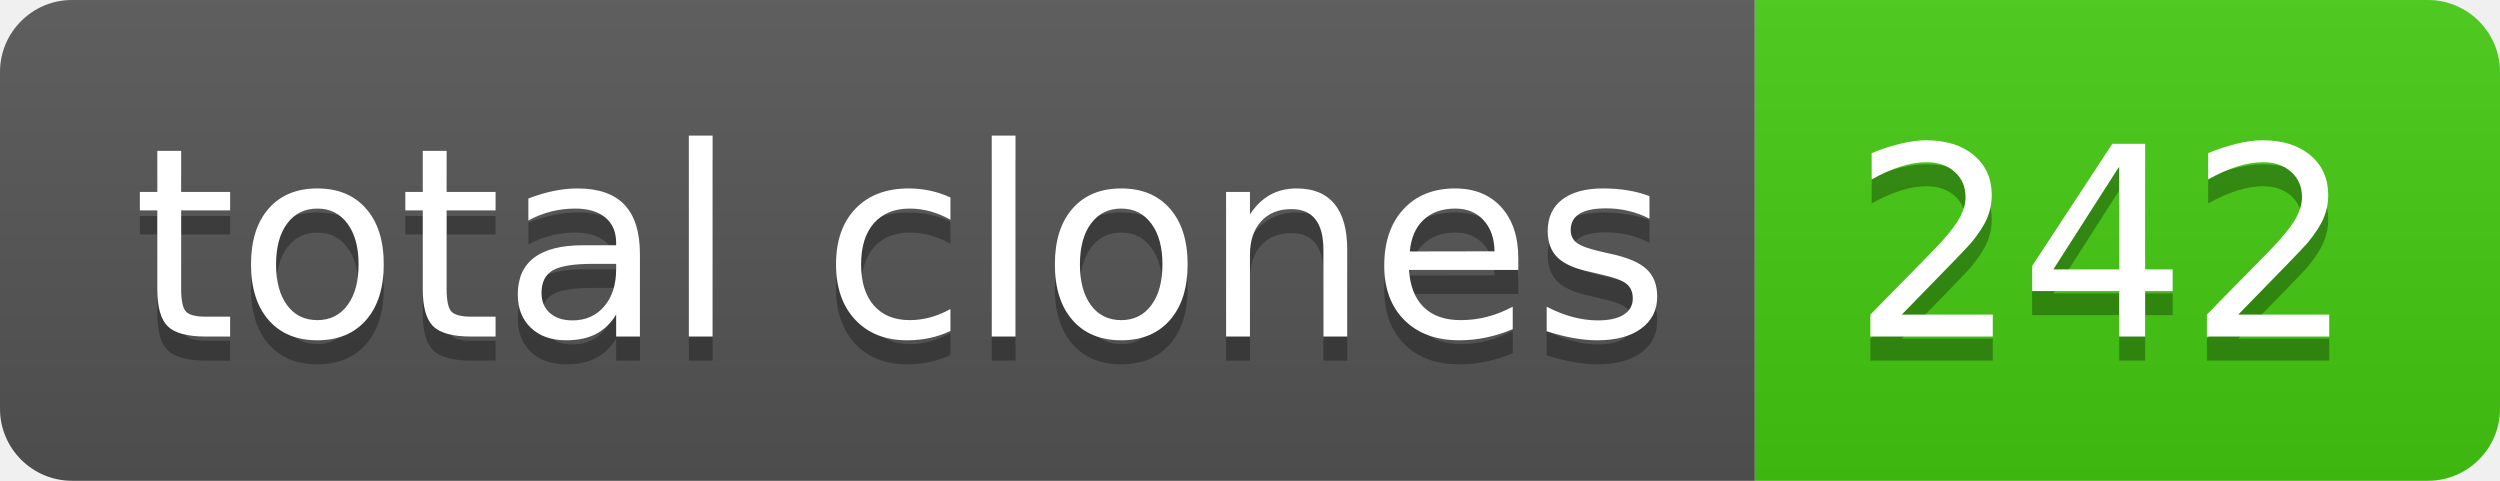
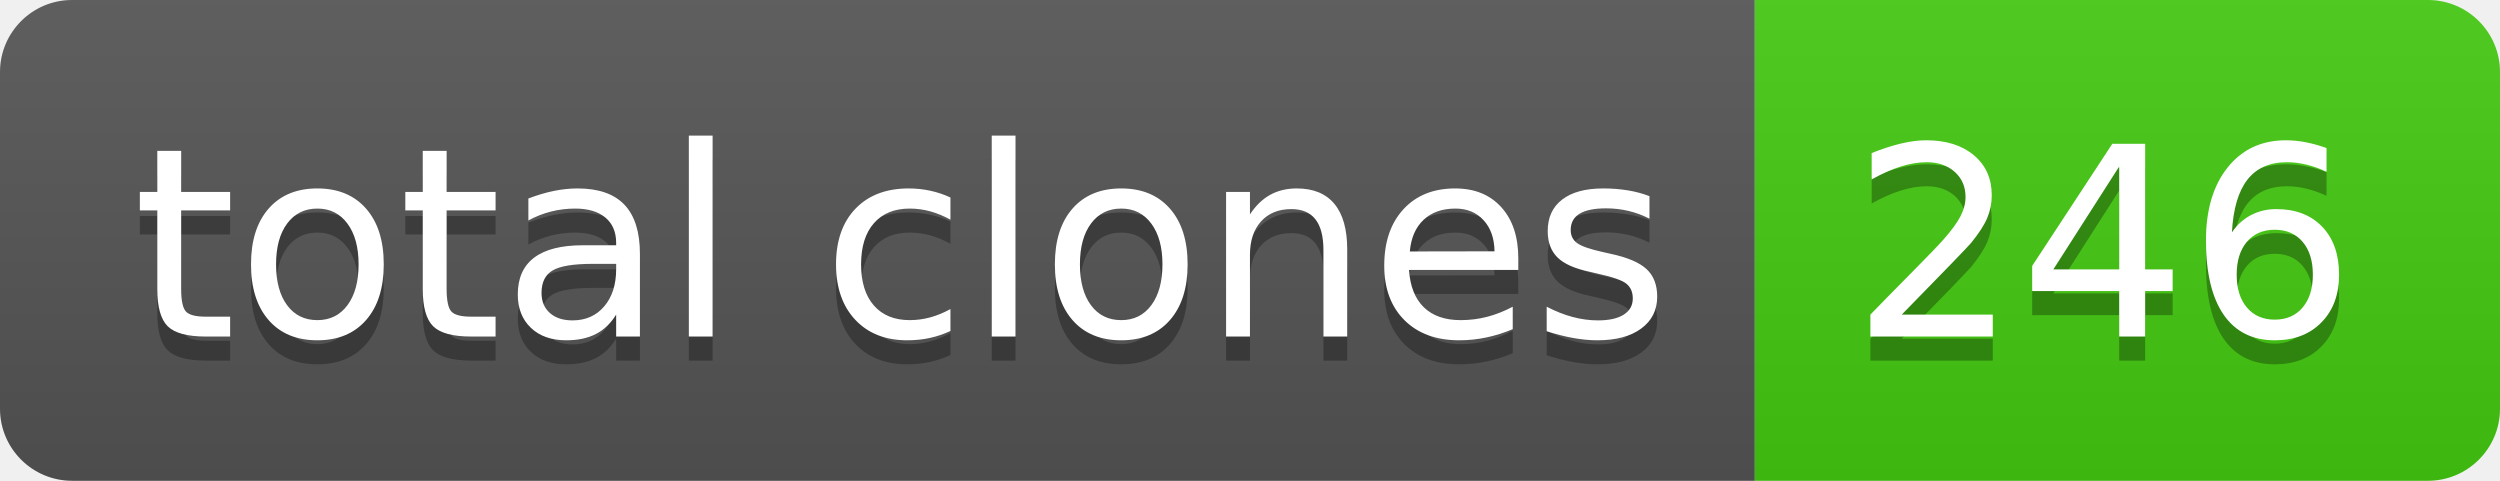
- <svg xmlns="http://www.w3.org/2000/svg" width="104" height="20" role="img" aria-label="total clones: 242">
+ <svg xmlns="http://www.w3.org/2000/svg" width="104" height="20" role="img" aria-label="total clones: 246">
  <linearGradient id="s" x2="0" y2="100%">
    <stop offset="0" stop-color="#bbb" stop-opacity=".1" />
    <stop offset="1" stop-opacity=".1" />
  </linearGradient>
  <clipPath id="r">
    <rect width="104" height="20" rx="3" fill="#fff" />
  </clipPath>
  <g clip-path="url(#r)">
    <rect width="73" height="20" fill="#555" />
    <rect x="73" width="31" height="20" fill="#4c1" />
    <rect width="104" height="20" fill="url(#s)" />
  </g>
  <g fill="#fff" text-anchor="middle" font-family="Verdana,Geneva,DejaVu Sans,sans-serif" text-rendering="geometricPrecision" font-size="110">
    <text aria-hidden="true" x="375" y="150" fill="#010101" fill-opacity=".3" transform="scale(.1)" textLength="630">total clones</text>
    <text x="375" y="140" transform="scale(.1)" fill="#fff" textLength="630">total clones</text>
-     <text aria-hidden="true" x="875" y="150" fill="#010101" fill-opacity=".3" transform="scale(.1)" textLength="210">242</text>
-     <text x="875" y="140" transform="scale(.1)" fill="#fff" textLength="210">242</text>
+     <text aria-hidden="true" x="875" y="150" fill="#010101" fill-opacity=".3" transform="scale(.1)" textLength="210">246</text>
+     <text x="875" y="140" transform="scale(.1)" fill="#fff" textLength="210">246</text>
  </g>
</svg>
